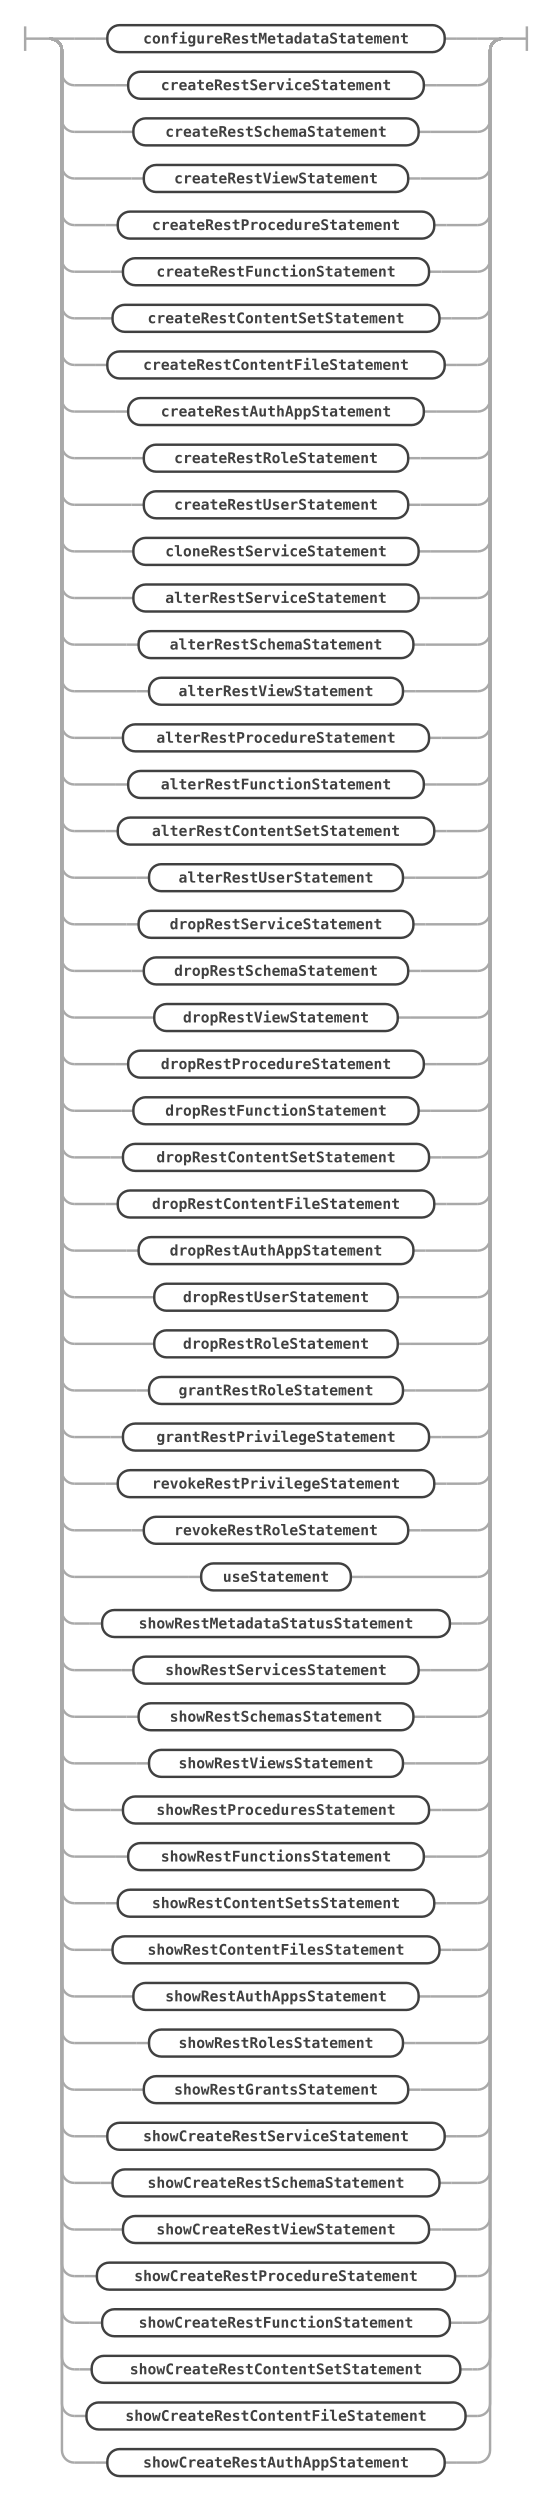
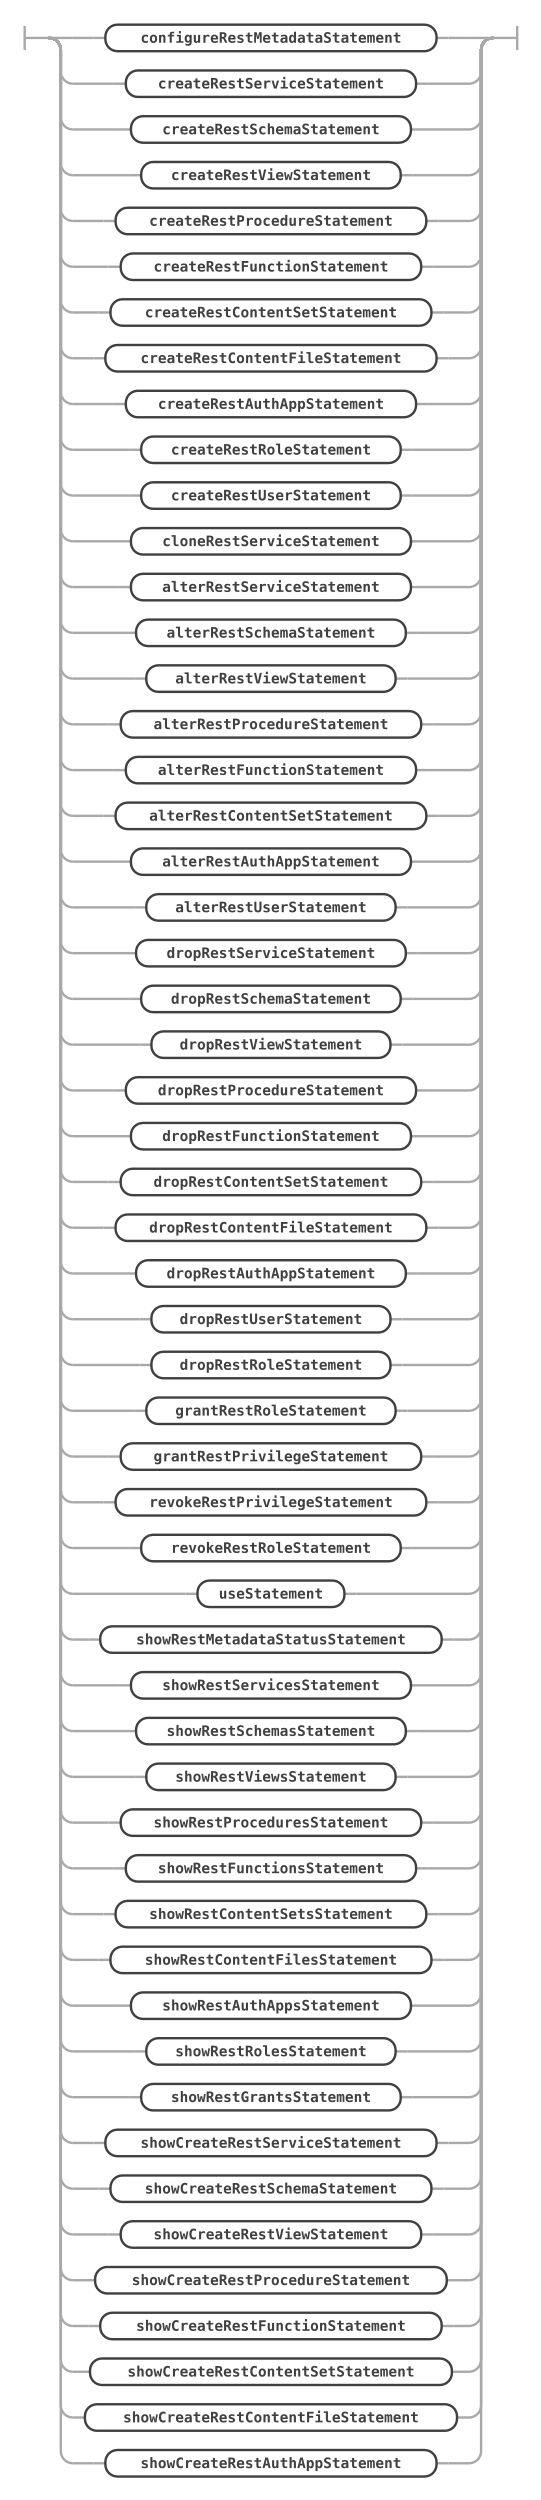
- <svg xmlns="http://www.w3.org/2000/svg" class="railroad-diagram" width="449" height="2038" viewBox="0 0 449 2038" id="mrsStatement">
+ <svg xmlns="http://www.w3.org/2000/svg" class="railroad-diagram" width="449" height="2076" viewBox="0 0 449 2076" id="mrsStatement">
  <g transform="translate(.5 .5)">
    <g>
      <path d="M20 21v20m0 -10h20" />
    </g>
    <g>
      <path d="M40 31h0" />
      <path d="M409 31h0" />
      <path d="M40 31h20" />
      <g>
        <path d="M60 31h17" />
        <g>
          <path d="M77 31h10" />
          <path d="M362 31h10" />
          <g class="non-terminal ">
            <path d="M87 31h0" />
            <path d="M362 31h0" />
            <rect x="87" y="20" width="275" height="22" rx="10" ry="10" />
            <text x="224.5" y="35">configureRestMetadataStatement</text>
          </g>
        </g>
        <path d="M372 31h17" />
      </g>
      <path d="M389 31h20" />
      <path d="M40 31a10 10 0 0 1 10 10v18a10 10 0 0 0 10 10" />
      <g>
        <path d="M60 69h34" />
        <g>
          <path d="M94 69h10" />
          <path d="M345 69h10" />
          <g class="non-terminal ">
            <path d="M104 69h0" />
            <path d="M345 69h0" />
            <rect x="104" y="58" width="241" height="22" rx="10" ry="10" />
            <text x="224.5" y="73">createRestServiceStatement</text>
          </g>
        </g>
        <path d="M355 69h34" />
      </g>
      <path d="M389 69a10 10 0 0 0 10 -10v-18a10 10 0 0 1 10 -10" />
      <path d="M40 31a10 10 0 0 1 10 10v56a10 10 0 0 0 10 10" />
      <g>
        <path d="M60 107h38.25" />
        <g>
          <path d="M98.25 107h10" />
          <path d="M340.75 107h10" />
          <g class="non-terminal ">
            <path d="M108.25 107h0" />
            <path d="M340.75 107h0" />
            <rect x="108.25" y="96" width="232.5" height="22" rx="10" ry="10" />
            <text x="224.5" y="111">createRestSchemaStatement</text>
          </g>
        </g>
        <path d="M350.75 107h38.25" />
      </g>
      <path d="M389 107a10 10 0 0 0 10 -10v-56a10 10 0 0 1 10 -10" />
      <path d="M40 31a10 10 0 0 1 10 10v94a10 10 0 0 0 10 10" />
      <g>
        <path d="M60 145h46.75" />
        <g>
          <path d="M106.75 145h10" />
          <path d="M332.25 145h10" />
          <g class="non-terminal ">
            <path d="M116.75 145h0" />
            <path d="M332.25 145h0" />
            <rect x="116.75" y="134" width="215.5" height="22" rx="10" ry="10" />
            <text x="224.5" y="149">createRestViewStatement</text>
          </g>
        </g>
        <path d="M342.25 145h46.75" />
      </g>
      <path d="M389 145a10 10 0 0 0 10 -10v-94a10 10 0 0 1 10 -10" />
      <path d="M40 31a10 10 0 0 1 10 10v132a10 10 0 0 0 10 10" />
      <g>
        <path d="M60 183h25.5" />
        <g>
          <path d="M85.5 183h10" />
          <path d="M353.5 183h10" />
          <g class="non-terminal ">
            <path d="M95.5 183h0" />
            <path d="M353.5 183h0" />
            <rect x="95.5" y="172" width="258" height="22" rx="10" ry="10" />
            <text x="224.5" y="187">createRestProcedureStatement</text>
          </g>
        </g>
        <path d="M363.5 183h25.5" />
      </g>
      <path d="M389 183a10 10 0 0 0 10 -10v-132a10 10 0 0 1 10 -10" />
      <path d="M40 31a10 10 0 0 1 10 10v170a10 10 0 0 0 10 10" />
      <g>
        <path d="M60 221h29.75" />
        <g>
          <path d="M89.75 221h10" />
          <path d="M349.25 221h10" />
          <g class="non-terminal ">
            <path d="M99.75 221h0" />
            <path d="M349.25 221h0" />
            <rect x="99.75" y="210" width="249.5" height="22" rx="10" ry="10" />
            <text x="224.5" y="225">createRestFunctionStatement</text>
          </g>
        </g>
        <path d="M359.25 221h29.75" />
      </g>
      <path d="M389 221a10 10 0 0 0 10 -10v-170a10 10 0 0 1 10 -10" />
      <path d="M40 31a10 10 0 0 1 10 10v208a10 10 0 0 0 10 10" />
      <g>
        <path d="M60 259h21.25" />
        <g>
          <path d="M81.25 259h10" />
          <path d="M357.75 259h10" />
          <g class="non-terminal ">
            <path d="M91.25 259h0" />
            <path d="M357.75 259h0" />
            <rect x="91.25" y="248" width="266.5" height="22" rx="10" ry="10" />
            <text x="224.5" y="263">createRestContentSetStatement</text>
          </g>
        </g>
        <path d="M367.75 259h21.25" />
      </g>
      <path d="M389 259a10 10 0 0 0 10 -10v-208a10 10 0 0 1 10 -10" />
      <path d="M40 31a10 10 0 0 1 10 10v246a10 10 0 0 0 10 10" />
      <g>
        <path d="M60 297h17" />
        <g>
          <path d="M77 297h10" />
          <path d="M362 297h10" />
          <g class="non-terminal ">
            <path d="M87 297h0" />
            <path d="M362 297h0" />
            <rect x="87" y="286" width="275" height="22" rx="10" ry="10" />
            <text x="224.5" y="301">createRestContentFileStatement</text>
          </g>
        </g>
        <path d="M372 297h17" />
      </g>
      <path d="M389 297a10 10 0 0 0 10 -10v-246a10 10 0 0 1 10 -10" />
      <path d="M40 31a10 10 0 0 1 10 10v284a10 10 0 0 0 10 10" />
      <g>
        <path d="M60 335h34" />
        <g>
          <path d="M94 335h10" />
          <path d="M345 335h10" />
          <g class="non-terminal ">
            <path d="M104 335h0" />
            <path d="M345 335h0" />
            <rect x="104" y="324" width="241" height="22" rx="10" ry="10" />
            <text x="224.5" y="339">createRestAuthAppStatement</text>
          </g>
        </g>
        <path d="M355 335h34" />
      </g>
      <path d="M389 335a10 10 0 0 0 10 -10v-284a10 10 0 0 1 10 -10" />
      <path d="M40 31a10 10 0 0 1 10 10v322a10 10 0 0 0 10 10" />
      <g>
        <path d="M60 373h46.75" />
        <g>
          <path d="M106.75 373h10" />
          <path d="M332.25 373h10" />
          <g class="non-terminal ">
            <path d="M116.75 373h0" />
            <path d="M332.25 373h0" />
            <rect x="116.75" y="362" width="215.5" height="22" rx="10" ry="10" />
            <text x="224.5" y="377">createRestRoleStatement</text>
          </g>
        </g>
        <path d="M342.25 373h46.75" />
      </g>
      <path d="M389 373a10 10 0 0 0 10 -10v-322a10 10 0 0 1 10 -10" />
      <path d="M40 31a10 10 0 0 1 10 10v360a10 10 0 0 0 10 10" />
      <g>
        <path d="M60 411h46.75" />
        <g>
          <path d="M106.75 411h10" />
          <path d="M332.25 411h10" />
          <g class="non-terminal ">
            <path d="M116.75 411h0" />
            <path d="M332.25 411h0" />
            <rect x="116.75" y="400" width="215.5" height="22" rx="10" ry="10" />
            <text x="224.5" y="415">createRestUserStatement</text>
          </g>
        </g>
        <path d="M342.25 411h46.75" />
      </g>
      <path d="M389 411a10 10 0 0 0 10 -10v-360a10 10 0 0 1 10 -10" />
      <path d="M40 31a10 10 0 0 1 10 10v398a10 10 0 0 0 10 10" />
      <g>
        <path d="M60 449h38.25" />
        <g>
          <path d="M98.25 449h10" />
          <path d="M340.75 449h10" />
          <g class="non-terminal ">
            <path d="M108.25 449h0" />
            <path d="M340.75 449h0" />
            <rect x="108.25" y="438" width="232.5" height="22" rx="10" ry="10" />
            <text x="224.5" y="453">cloneRestServiceStatement</text>
          </g>
        </g>
        <path d="M350.75 449h38.25" />
      </g>
      <path d="M389 449a10 10 0 0 0 10 -10v-398a10 10 0 0 1 10 -10" />
      <path d="M40 31a10 10 0 0 1 10 10v436a10 10 0 0 0 10 10" />
      <g>
        <path d="M60 487h38.25" />
        <g>
          <path d="M98.25 487h10" />
          <path d="M340.75 487h10" />
          <g class="non-terminal ">
            <path d="M108.25 487h0" />
            <path d="M340.75 487h0" />
            <rect x="108.25" y="476" width="232.5" height="22" rx="10" ry="10" />
            <text x="224.5" y="491">alterRestServiceStatement</text>
          </g>
        </g>
        <path d="M350.75 487h38.25" />
      </g>
      <path d="M389 487a10 10 0 0 0 10 -10v-436a10 10 0 0 1 10 -10" />
      <path d="M40 31a10 10 0 0 1 10 10v474a10 10 0 0 0 10 10" />
      <g>
        <path d="M60 525h42.5" />
        <g>
          <path d="M102.5 525h10" />
          <path d="M336.5 525h10" />
          <g class="non-terminal ">
            <path d="M112.5 525h0" />
            <path d="M336.5 525h0" />
            <rect x="112.5" y="514" width="224" height="22" rx="10" ry="10" />
            <text x="224.5" y="529">alterRestSchemaStatement</text>
          </g>
        </g>
        <path d="M346.5 525h42.5" />
      </g>
      <path d="M389 525a10 10 0 0 0 10 -10v-474a10 10 0 0 1 10 -10" />
      <path d="M40 31a10 10 0 0 1 10 10v512a10 10 0 0 0 10 10" />
      <g>
        <path d="M60 563h51" />
        <g>
          <path d="M111 563h10" />
          <path d="M328 563h10" />
          <g class="non-terminal ">
            <path d="M121 563h0" />
            <path d="M328 563h0" />
            <rect x="121" y="552" width="207" height="22" rx="10" ry="10" />
            <text x="224.5" y="567">alterRestViewStatement</text>
          </g>
        </g>
        <path d="M338 563h51" />
      </g>
      <path d="M389 563a10 10 0 0 0 10 -10v-512a10 10 0 0 1 10 -10" />
      <path d="M40 31a10 10 0 0 1 10 10v550a10 10 0 0 0 10 10" />
      <g>
        <path d="M60 601h29.75" />
        <g>
          <path d="M89.75 601h10" />
          <path d="M349.25 601h10" />
          <g class="non-terminal ">
            <path d="M99.75 601h0" />
            <path d="M349.25 601h0" />
            <rect x="99.75" y="590" width="249.5" height="22" rx="10" ry="10" />
            <text x="224.5" y="605">alterRestProcedureStatement</text>
          </g>
        </g>
        <path d="M359.25 601h29.75" />
      </g>
      <path d="M389 601a10 10 0 0 0 10 -10v-550a10 10 0 0 1 10 -10" />
      <path d="M40 31a10 10 0 0 1 10 10v588a10 10 0 0 0 10 10" />
      <g>
        <path d="M60 639h34" />
        <g>
          <path d="M94 639h10" />
          <path d="M345 639h10" />
          <g class="non-terminal ">
            <path d="M104 639h0" />
            <path d="M345 639h0" />
            <rect x="104" y="628" width="241" height="22" rx="10" ry="10" />
            <text x="224.5" y="643">alterRestFunctionStatement</text>
          </g>
        </g>
        <path d="M355 639h34" />
      </g>
      <path d="M389 639a10 10 0 0 0 10 -10v-588a10 10 0 0 1 10 -10" />
      <path d="M40 31a10 10 0 0 1 10 10v626a10 10 0 0 0 10 10" />
      <g>
        <path d="M60 677h25.5" />
        <g>
          <path d="M85.5 677h10" />
          <path d="M353.5 677h10" />
          <g class="non-terminal ">
            <path d="M95.5 677h0" />
            <path d="M353.5 677h0" />
            <rect x="95.5" y="666" width="258" height="22" rx="10" ry="10" />
            <text x="224.5" y="681">alterRestContentSetStatement</text>
          </g>
        </g>
        <path d="M363.5 677h25.5" />
      </g>
      <path d="M389 677a10 10 0 0 0 10 -10v-626a10 10 0 0 1 10 -10" />
      <path d="M40 31a10 10 0 0 1 10 10v664a10 10 0 0 0 10 10" />
      <g>
-         <path d="M60 715h51" />
-         <g>
-           <path d="M111 715h10" />
-           <path d="M328 715h10" />
-           <g class="non-terminal ">
-             <path d="M121 715h0" />
-             <path d="M328 715h0" />
-             <rect x="121" y="704" width="207" height="22" rx="10" ry="10" />
-             <text x="224.5" y="719">alterRestUserStatement</text>
-           </g>
-         </g>
-         <path d="M338 715h51" />
+         <path d="M60 715h38.25" />
+         <g>
+           <path d="M98.25 715h10" />
+           <path d="M340.75 715h10" />
+           <g class="non-terminal ">
+             <path d="M108.25 715h0" />
+             <path d="M340.75 715h0" />
+             <rect x="108.25" y="704" width="232.5" height="22" rx="10" ry="10" />
+             <text x="224.5" y="719">alterRestAuthAppStatement</text>
+           </g>
+         </g>
+         <path d="M350.75 715h38.25" />
      </g>
      <path d="M389 715a10 10 0 0 0 10 -10v-664a10 10 0 0 1 10 -10" />
      <path d="M40 31a10 10 0 0 1 10 10v702a10 10 0 0 0 10 10" />
      <g>
-         <path d="M60 753h42.5" />
-         <g>
-           <path d="M102.5 753h10" />
-           <path d="M336.5 753h10" />
-           <g class="non-terminal ">
-             <path d="M112.5 753h0" />
-             <path d="M336.5 753h0" />
-             <rect x="112.5" y="742" width="224" height="22" rx="10" ry="10" />
-             <text x="224.5" y="757">dropRestServiceStatement</text>
-           </g>
-         </g>
-         <path d="M346.5 753h42.5" />
+         <path d="M60 753h51" />
+         <g>
+           <path d="M111 753h10" />
+           <path d="M328 753h10" />
+           <g class="non-terminal ">
+             <path d="M121 753h0" />
+             <path d="M328 753h0" />
+             <rect x="121" y="742" width="207" height="22" rx="10" ry="10" />
+             <text x="224.5" y="757">alterRestUserStatement</text>
+           </g>
+         </g>
+         <path d="M338 753h51" />
      </g>
      <path d="M389 753a10 10 0 0 0 10 -10v-702a10 10 0 0 1 10 -10" />
      <path d="M40 31a10 10 0 0 1 10 10v740a10 10 0 0 0 10 10" />
      <g>
-         <path d="M60 791h46.75" />
-         <g>
-           <path d="M106.75 791h10" />
-           <path d="M332.25 791h10" />
-           <g class="non-terminal ">
-             <path d="M116.75 791h0" />
-             <path d="M332.25 791h0" />
-             <rect x="116.75" y="780" width="215.5" height="22" rx="10" ry="10" />
-             <text x="224.5" y="795">dropRestSchemaStatement</text>
-           </g>
-         </g>
-         <path d="M342.25 791h46.75" />
+         <path d="M60 791h42.5" />
+         <g>
+           <path d="M102.5 791h10" />
+           <path d="M336.5 791h10" />
+           <g class="non-terminal ">
+             <path d="M112.5 791h0" />
+             <path d="M336.5 791h0" />
+             <rect x="112.5" y="780" width="224" height="22" rx="10" ry="10" />
+             <text x="224.5" y="795">dropRestServiceStatement</text>
+           </g>
+         </g>
+         <path d="M346.5 791h42.5" />
      </g>
      <path d="M389 791a10 10 0 0 0 10 -10v-740a10 10 0 0 1 10 -10" />
      <path d="M40 31a10 10 0 0 1 10 10v778a10 10 0 0 0 10 10" />
      <g>
-         <path d="M60 829h55.25" />
-         <g>
-           <path d="M115.25 829h10" />
-           <path d="M323.75 829h10" />
-           <g class="non-terminal ">
-             <path d="M125.25 829h0" />
-             <path d="M323.75 829h0" />
-             <rect x="125.25" y="818" width="198.5" height="22" rx="10" ry="10" />
-             <text x="224.5" y="833">dropRestViewStatement</text>
-           </g>
-         </g>
-         <path d="M333.75 829h55.25" />
+         <path d="M60 829h46.75" />
+         <g>
+           <path d="M106.75 829h10" />
+           <path d="M332.25 829h10" />
+           <g class="non-terminal ">
+             <path d="M116.75 829h0" />
+             <path d="M332.25 829h0" />
+             <rect x="116.75" y="818" width="215.5" height="22" rx="10" ry="10" />
+             <text x="224.5" y="833">dropRestSchemaStatement</text>
+           </g>
+         </g>
+         <path d="M342.25 829h46.75" />
      </g>
      <path d="M389 829a10 10 0 0 0 10 -10v-778a10 10 0 0 1 10 -10" />
      <path d="M40 31a10 10 0 0 1 10 10v816a10 10 0 0 0 10 10" />
      <g>
-         <path d="M60 867h34" />
-         <g>
-           <path d="M94 867h10" />
-           <path d="M345 867h10" />
-           <g class="non-terminal ">
-             <path d="M104 867h0" />
-             <path d="M345 867h0" />
-             <rect x="104" y="856" width="241" height="22" rx="10" ry="10" />
-             <text x="224.5" y="871">dropRestProcedureStatement</text>
-           </g>
-         </g>
-         <path d="M355 867h34" />
+         <path d="M60 867h55.25" />
+         <g>
+           <path d="M115.25 867h10" />
+           <path d="M323.75 867h10" />
+           <g class="non-terminal ">
+             <path d="M125.25 867h0" />
+             <path d="M323.75 867h0" />
+             <rect x="125.25" y="856" width="198.5" height="22" rx="10" ry="10" />
+             <text x="224.5" y="871">dropRestViewStatement</text>
+           </g>
+         </g>
+         <path d="M333.75 867h55.25" />
      </g>
      <path d="M389 867a10 10 0 0 0 10 -10v-816a10 10 0 0 1 10 -10" />
      <path d="M40 31a10 10 0 0 1 10 10v854a10 10 0 0 0 10 10" />
      <g>
-         <path d="M60 905h38.25" />
-         <g>
-           <path d="M98.25 905h10" />
-           <path d="M340.75 905h10" />
-           <g class="non-terminal ">
-             <path d="M108.25 905h0" />
-             <path d="M340.75 905h0" />
-             <rect x="108.25" y="894" width="232.5" height="22" rx="10" ry="10" />
-             <text x="224.5" y="909">dropRestFunctionStatement</text>
-           </g>
-         </g>
-         <path d="M350.75 905h38.25" />
+         <path d="M60 905h34" />
+         <g>
+           <path d="M94 905h10" />
+           <path d="M345 905h10" />
+           <g class="non-terminal ">
+             <path d="M104 905h0" />
+             <path d="M345 905h0" />
+             <rect x="104" y="894" width="241" height="22" rx="10" ry="10" />
+             <text x="224.5" y="909">dropRestProcedureStatement</text>
+           </g>
+         </g>
+         <path d="M355 905h34" />
      </g>
      <path d="M389 905a10 10 0 0 0 10 -10v-854a10 10 0 0 1 10 -10" />
      <path d="M40 31a10 10 0 0 1 10 10v892a10 10 0 0 0 10 10" />
      <g>
-         <path d="M60 943h29.75" />
-         <g>
-           <path d="M89.75 943h10" />
-           <path d="M349.25 943h10" />
-           <g class="non-terminal ">
-             <path d="M99.75 943h0" />
-             <path d="M349.25 943h0" />
-             <rect x="99.75" y="932" width="249.5" height="22" rx="10" ry="10" />
-             <text x="224.5" y="947">dropRestContentSetStatement</text>
-           </g>
-         </g>
-         <path d="M359.25 943h29.75" />
+         <path d="M60 943h38.25" />
+         <g>
+           <path d="M98.25 943h10" />
+           <path d="M340.75 943h10" />
+           <g class="non-terminal ">
+             <path d="M108.25 943h0" />
+             <path d="M340.75 943h0" />
+             <rect x="108.25" y="932" width="232.5" height="22" rx="10" ry="10" />
+             <text x="224.5" y="947">dropRestFunctionStatement</text>
+           </g>
+         </g>
+         <path d="M350.75 943h38.25" />
      </g>
      <path d="M389 943a10 10 0 0 0 10 -10v-892a10 10 0 0 1 10 -10" />
      <path d="M40 31a10 10 0 0 1 10 10v930a10 10 0 0 0 10 10" />
      <g>
-         <path d="M60 981h25.5" />
-         <g>
-           <path d="M85.5 981h10" />
-           <path d="M353.5 981h10" />
-           <g class="non-terminal ">
-             <path d="M95.5 981h0" />
-             <path d="M353.5 981h0" />
-             <rect x="95.5" y="970" width="258" height="22" rx="10" ry="10" />
-             <text x="224.5" y="985">dropRestContentFileStatement</text>
-           </g>
-         </g>
-         <path d="M363.5 981h25.5" />
+         <path d="M60 981h29.75" />
+         <g>
+           <path d="M89.75 981h10" />
+           <path d="M349.25 981h10" />
+           <g class="non-terminal ">
+             <path d="M99.75 981h0" />
+             <path d="M349.25 981h0" />
+             <rect x="99.75" y="970" width="249.5" height="22" rx="10" ry="10" />
+             <text x="224.5" y="985">dropRestContentSetStatement</text>
+           </g>
+         </g>
+         <path d="M359.25 981h29.75" />
      </g>
      <path d="M389 981a10 10 0 0 0 10 -10v-930a10 10 0 0 1 10 -10" />
      <path d="M40 31a10 10 0 0 1 10 10v968a10 10 0 0 0 10 10" />
      <g>
-         <path d="M60 1019h42.5" />
-         <g>
-           <path d="M102.5 1019h10" />
-           <path d="M336.5 1019h10" />
-           <g class="non-terminal ">
-             <path d="M112.5 1019h0" />
-             <path d="M336.5 1019h0" />
-             <rect x="112.5" y="1008" width="224" height="22" rx="10" ry="10" />
-             <text x="224.5" y="1023">dropRestAuthAppStatement</text>
-           </g>
-         </g>
-         <path d="M346.5 1019h42.5" />
+         <path d="M60 1019h25.5" />
+         <g>
+           <path d="M85.5 1019h10" />
+           <path d="M353.5 1019h10" />
+           <g class="non-terminal ">
+             <path d="M95.5 1019h0" />
+             <path d="M353.5 1019h0" />
+             <rect x="95.5" y="1008" width="258" height="22" rx="10" ry="10" />
+             <text x="224.5" y="1023">dropRestContentFileStatement</text>
+           </g>
+         </g>
+         <path d="M363.5 1019h25.5" />
      </g>
      <path d="M389 1019a10 10 0 0 0 10 -10v-968a10 10 0 0 1 10 -10" />
      <path d="M40 31a10 10 0 0 1 10 10v1006a10 10 0 0 0 10 10" />
      <g>
-         <path d="M60 1057h55.25" />
-         <g>
-           <path d="M115.25 1057h10" />
-           <path d="M323.75 1057h10" />
-           <g class="non-terminal ">
-             <path d="M125.25 1057h0" />
-             <path d="M323.75 1057h0" />
-             <rect x="125.25" y="1046" width="198.5" height="22" rx="10" ry="10" />
-             <text x="224.5" y="1061">dropRestUserStatement</text>
-           </g>
-         </g>
-         <path d="M333.75 1057h55.25" />
+         <path d="M60 1057h42.5" />
+         <g>
+           <path d="M102.5 1057h10" />
+           <path d="M336.5 1057h10" />
+           <g class="non-terminal ">
+             <path d="M112.5 1057h0" />
+             <path d="M336.5 1057h0" />
+             <rect x="112.5" y="1046" width="224" height="22" rx="10" ry="10" />
+             <text x="224.5" y="1061">dropRestAuthAppStatement</text>
+           </g>
+         </g>
+         <path d="M346.5 1057h42.5" />
      </g>
      <path d="M389 1057a10 10 0 0 0 10 -10v-1006a10 10 0 0 1 10 -10" />
      <path d="M40 31a10 10 0 0 1 10 10v1044a10 10 0 0 0 10 10" />
      <g>
        <path d="M60 1095h55.25" />
        <g>
          <path d="M115.25 1095h10" />
          <path d="M323.75 1095h10" />
          <g class="non-terminal ">
            <path d="M125.25 1095h0" />
            <path d="M323.75 1095h0" />
            <rect x="125.25" y="1084" width="198.5" height="22" rx="10" ry="10" />
-             <text x="224.5" y="1099">dropRestRoleStatement</text>
+             <text x="224.5" y="1099">dropRestUserStatement</text>
          </g>
        </g>
        <path d="M333.75 1095h55.25" />
      </g>
      <path d="M389 1095a10 10 0 0 0 10 -10v-1044a10 10 0 0 1 10 -10" />
      <path d="M40 31a10 10 0 0 1 10 10v1082a10 10 0 0 0 10 10" />
      <g>
-         <path d="M60 1133h51" />
-         <g>
-           <path d="M111 1133h10" />
-           <path d="M328 1133h10" />
-           <g class="non-terminal ">
-             <path d="M121 1133h0" />
-             <path d="M328 1133h0" />
-             <rect x="121" y="1122" width="207" height="22" rx="10" ry="10" />
-             <text x="224.5" y="1137">grantRestRoleStatement</text>
-           </g>
-         </g>
-         <path d="M338 1133h51" />
+         <path d="M60 1133h55.25" />
+         <g>
+           <path d="M115.25 1133h10" />
+           <path d="M323.75 1133h10" />
+           <g class="non-terminal ">
+             <path d="M125.25 1133h0" />
+             <path d="M323.75 1133h0" />
+             <rect x="125.25" y="1122" width="198.5" height="22" rx="10" ry="10" />
+             <text x="224.5" y="1137">dropRestRoleStatement</text>
+           </g>
+         </g>
+         <path d="M333.75 1133h55.25" />
      </g>
      <path d="M389 1133a10 10 0 0 0 10 -10v-1082a10 10 0 0 1 10 -10" />
      <path d="M40 31a10 10 0 0 1 10 10v1120a10 10 0 0 0 10 10" />
      <g>
-         <path d="M60 1171h29.75" />
-         <g>
-           <path d="M89.75 1171h10" />
-           <path d="M349.25 1171h10" />
-           <g class="non-terminal ">
-             <path d="M99.75 1171h0" />
-             <path d="M349.25 1171h0" />
-             <rect x="99.75" y="1160" width="249.5" height="22" rx="10" ry="10" />
-             <text x="224.5" y="1175">grantRestPrivilegeStatement</text>
-           </g>
-         </g>
-         <path d="M359.25 1171h29.75" />
+         <path d="M60 1171h51" />
+         <g>
+           <path d="M111 1171h10" />
+           <path d="M328 1171h10" />
+           <g class="non-terminal ">
+             <path d="M121 1171h0" />
+             <path d="M328 1171h0" />
+             <rect x="121" y="1160" width="207" height="22" rx="10" ry="10" />
+             <text x="224.5" y="1175">grantRestRoleStatement</text>
+           </g>
+         </g>
+         <path d="M338 1171h51" />
      </g>
      <path d="M389 1171a10 10 0 0 0 10 -10v-1120a10 10 0 0 1 10 -10" />
      <path d="M40 31a10 10 0 0 1 10 10v1158a10 10 0 0 0 10 10" />
      <g>
-         <path d="M60 1209h25.5" />
-         <g>
-           <path d="M85.5 1209h10" />
-           <path d="M353.5 1209h10" />
-           <g class="non-terminal ">
-             <path d="M95.5 1209h0" />
-             <path d="M353.5 1209h0" />
-             <rect x="95.5" y="1198" width="258" height="22" rx="10" ry="10" />
-             <text x="224.5" y="1213">revokeRestPrivilegeStatement</text>
-           </g>
-         </g>
-         <path d="M363.5 1209h25.5" />
+         <path d="M60 1209h29.75" />
+         <g>
+           <path d="M89.75 1209h10" />
+           <path d="M349.25 1209h10" />
+           <g class="non-terminal ">
+             <path d="M99.75 1209h0" />
+             <path d="M349.25 1209h0" />
+             <rect x="99.75" y="1198" width="249.5" height="22" rx="10" ry="10" />
+             <text x="224.5" y="1213">grantRestPrivilegeStatement</text>
+           </g>
+         </g>
+         <path d="M359.25 1209h29.75" />
      </g>
      <path d="M389 1209a10 10 0 0 0 10 -10v-1158a10 10 0 0 1 10 -10" />
      <path d="M40 31a10 10 0 0 1 10 10v1196a10 10 0 0 0 10 10" />
      <g>
-         <path d="M60 1247h46.75" />
-         <g>
-           <path d="M106.75 1247h10" />
-           <path d="M332.25 1247h10" />
-           <g class="non-terminal ">
-             <path d="M116.75 1247h0" />
-             <path d="M332.25 1247h0" />
-             <rect x="116.75" y="1236" width="215.5" height="22" rx="10" ry="10" />
-             <text x="224.5" y="1251">revokeRestRoleStatement</text>
-           </g>
-         </g>
-         <path d="M342.25 1247h46.75" />
+         <path d="M60 1247h25.5" />
+         <g>
+           <path d="M85.5 1247h10" />
+           <path d="M353.5 1247h10" />
+           <g class="non-terminal ">
+             <path d="M95.5 1247h0" />
+             <path d="M353.5 1247h0" />
+             <rect x="95.5" y="1236" width="258" height="22" rx="10" ry="10" />
+             <text x="224.5" y="1251">revokeRestPrivilegeStatement</text>
+           </g>
+         </g>
+         <path d="M363.5 1247h25.5" />
      </g>
      <path d="M389 1247a10 10 0 0 0 10 -10v-1196a10 10 0 0 1 10 -10" />
      <path d="M40 31a10 10 0 0 1 10 10v1234a10 10 0 0 0 10 10" />
      <g>
-         <path d="M60 1285h93.5" />
-         <g>
-           <path d="M153.5 1285h10" />
-           <path d="M285.5 1285h10" />
-           <g class="non-terminal ">
-             <path d="M163.5 1285h0" />
-             <path d="M285.5 1285h0" />
-             <rect x="163.5" y="1274" width="122" height="22" rx="10" ry="10" />
-             <text x="224.5" y="1289">useStatement</text>
-           </g>
-         </g>
-         <path d="M295.5 1285h93.5" />
+         <path d="M60 1285h46.75" />
+         <g>
+           <path d="M106.75 1285h10" />
+           <path d="M332.25 1285h10" />
+           <g class="non-terminal ">
+             <path d="M116.75 1285h0" />
+             <path d="M332.25 1285h0" />
+             <rect x="116.75" y="1274" width="215.5" height="22" rx="10" ry="10" />
+             <text x="224.5" y="1289">revokeRestRoleStatement</text>
+           </g>
+         </g>
+         <path d="M342.25 1285h46.75" />
      </g>
      <path d="M389 1285a10 10 0 0 0 10 -10v-1234a10 10 0 0 1 10 -10" />
      <path d="M40 31a10 10 0 0 1 10 10v1272a10 10 0 0 0 10 10" />
      <g>
-         <path d="M60 1323h12.75" />
-         <g>
-           <path d="M72.75 1323h10" />
-           <path d="M366.25 1323h10" />
-           <g class="non-terminal ">
-             <path d="M82.75 1323h0" />
-             <path d="M366.25 1323h0" />
-             <rect x="82.75" y="1312" width="283.5" height="22" rx="10" ry="10" />
-             <text x="224.5" y="1327">showRestMetadataStatusStatement</text>
-           </g>
-         </g>
-         <path d="M376.25 1323h12.75" />
+         <path d="M60 1323h93.5" />
+         <g>
+           <path d="M153.5 1323h10" />
+           <path d="M285.5 1323h10" />
+           <g class="non-terminal ">
+             <path d="M163.5 1323h0" />
+             <path d="M285.5 1323h0" />
+             <rect x="163.5" y="1312" width="122" height="22" rx="10" ry="10" />
+             <text x="224.5" y="1327">useStatement</text>
+           </g>
+         </g>
+         <path d="M295.5 1323h93.5" />
      </g>
      <path d="M389 1323a10 10 0 0 0 10 -10v-1272a10 10 0 0 1 10 -10" />
      <path d="M40 31a10 10 0 0 1 10 10v1310a10 10 0 0 0 10 10" />
      <g>
-         <path d="M60 1361h38.25" />
-         <g>
-           <path d="M98.25 1361h10" />
-           <path d="M340.75 1361h10" />
-           <g class="non-terminal ">
-             <path d="M108.25 1361h0" />
-             <path d="M340.75 1361h0" />
-             <rect x="108.25" y="1350" width="232.5" height="22" rx="10" ry="10" />
-             <text x="224.5" y="1365">showRestServicesStatement</text>
-           </g>
-         </g>
-         <path d="M350.75 1361h38.25" />
+         <path d="M60 1361h12.75" />
+         <g>
+           <path d="M72.75 1361h10" />
+           <path d="M366.25 1361h10" />
+           <g class="non-terminal ">
+             <path d="M82.75 1361h0" />
+             <path d="M366.25 1361h0" />
+             <rect x="82.75" y="1350" width="283.5" height="22" rx="10" ry="10" />
+             <text x="224.5" y="1365">showRestMetadataStatusStatement</text>
+           </g>
+         </g>
+         <path d="M376.25 1361h12.75" />
      </g>
      <path d="M389 1361a10 10 0 0 0 10 -10v-1310a10 10 0 0 1 10 -10" />
      <path d="M40 31a10 10 0 0 1 10 10v1348a10 10 0 0 0 10 10" />
      <g>
-         <path d="M60 1399h42.5" />
-         <g>
-           <path d="M102.5 1399h10" />
-           <path d="M336.5 1399h10" />
-           <g class="non-terminal ">
-             <path d="M112.5 1399h0" />
-             <path d="M336.5 1399h0" />
-             <rect x="112.5" y="1388" width="224" height="22" rx="10" ry="10" />
-             <text x="224.5" y="1403">showRestSchemasStatement</text>
-           </g>
-         </g>
-         <path d="M346.5 1399h42.5" />
+         <path d="M60 1399h38.25" />
+         <g>
+           <path d="M98.25 1399h10" />
+           <path d="M340.75 1399h10" />
+           <g class="non-terminal ">
+             <path d="M108.25 1399h0" />
+             <path d="M340.75 1399h0" />
+             <rect x="108.25" y="1388" width="232.5" height="22" rx="10" ry="10" />
+             <text x="224.5" y="1403">showRestServicesStatement</text>
+           </g>
+         </g>
+         <path d="M350.75 1399h38.25" />
      </g>
      <path d="M389 1399a10 10 0 0 0 10 -10v-1348a10 10 0 0 1 10 -10" />
      <path d="M40 31a10 10 0 0 1 10 10v1386a10 10 0 0 0 10 10" />
      <g>
-         <path d="M60 1437h51" />
-         <g>
-           <path d="M111 1437h10" />
-           <path d="M328 1437h10" />
-           <g class="non-terminal ">
-             <path d="M121 1437h0" />
-             <path d="M328 1437h0" />
-             <rect x="121" y="1426" width="207" height="22" rx="10" ry="10" />
-             <text x="224.5" y="1441">showRestViewsStatement</text>
-           </g>
-         </g>
-         <path d="M338 1437h51" />
+         <path d="M60 1437h42.5" />
+         <g>
+           <path d="M102.5 1437h10" />
+           <path d="M336.5 1437h10" />
+           <g class="non-terminal ">
+             <path d="M112.5 1437h0" />
+             <path d="M336.5 1437h0" />
+             <rect x="112.5" y="1426" width="224" height="22" rx="10" ry="10" />
+             <text x="224.5" y="1441">showRestSchemasStatement</text>
+           </g>
+         </g>
+         <path d="M346.5 1437h42.5" />
      </g>
      <path d="M389 1437a10 10 0 0 0 10 -10v-1386a10 10 0 0 1 10 -10" />
      <path d="M40 31a10 10 0 0 1 10 10v1424a10 10 0 0 0 10 10" />
      <g>
-         <path d="M60 1475h29.75" />
-         <g>
-           <path d="M89.75 1475h10" />
-           <path d="M349.25 1475h10" />
-           <g class="non-terminal ">
-             <path d="M99.75 1475h0" />
-             <path d="M349.25 1475h0" />
-             <rect x="99.75" y="1464" width="249.5" height="22" rx="10" ry="10" />
-             <text x="224.5" y="1479">showRestProceduresStatement</text>
-           </g>
-         </g>
-         <path d="M359.25 1475h29.75" />
+         <path d="M60 1475h51" />
+         <g>
+           <path d="M111 1475h10" />
+           <path d="M328 1475h10" />
+           <g class="non-terminal ">
+             <path d="M121 1475h0" />
+             <path d="M328 1475h0" />
+             <rect x="121" y="1464" width="207" height="22" rx="10" ry="10" />
+             <text x="224.5" y="1479">showRestViewsStatement</text>
+           </g>
+         </g>
+         <path d="M338 1475h51" />
      </g>
      <path d="M389 1475a10 10 0 0 0 10 -10v-1424a10 10 0 0 1 10 -10" />
      <path d="M40 31a10 10 0 0 1 10 10v1462a10 10 0 0 0 10 10" />
      <g>
-         <path d="M60 1513h34" />
-         <g>
-           <path d="M94 1513h10" />
-           <path d="M345 1513h10" />
-           <g class="non-terminal ">
-             <path d="M104 1513h0" />
-             <path d="M345 1513h0" />
-             <rect x="104" y="1502" width="241" height="22" rx="10" ry="10" />
-             <text x="224.5" y="1517">showRestFunctionsStatement</text>
-           </g>
-         </g>
-         <path d="M355 1513h34" />
+         <path d="M60 1513h29.75" />
+         <g>
+           <path d="M89.75 1513h10" />
+           <path d="M349.25 1513h10" />
+           <g class="non-terminal ">
+             <path d="M99.75 1513h0" />
+             <path d="M349.25 1513h0" />
+             <rect x="99.75" y="1502" width="249.5" height="22" rx="10" ry="10" />
+             <text x="224.5" y="1517">showRestProceduresStatement</text>
+           </g>
+         </g>
+         <path d="M359.25 1513h29.75" />
      </g>
      <path d="M389 1513a10 10 0 0 0 10 -10v-1462a10 10 0 0 1 10 -10" />
      <path d="M40 31a10 10 0 0 1 10 10v1500a10 10 0 0 0 10 10" />
      <g>
-         <path d="M60 1551h25.5" />
-         <g>
-           <path d="M85.5 1551h10" />
-           <path d="M353.5 1551h10" />
-           <g class="non-terminal ">
-             <path d="M95.5 1551h0" />
-             <path d="M353.5 1551h0" />
-             <rect x="95.5" y="1540" width="258" height="22" rx="10" ry="10" />
-             <text x="224.5" y="1555">showRestContentSetsStatement</text>
-           </g>
-         </g>
-         <path d="M363.5 1551h25.5" />
+         <path d="M60 1551h34" />
+         <g>
+           <path d="M94 1551h10" />
+           <path d="M345 1551h10" />
+           <g class="non-terminal ">
+             <path d="M104 1551h0" />
+             <path d="M345 1551h0" />
+             <rect x="104" y="1540" width="241" height="22" rx="10" ry="10" />
+             <text x="224.5" y="1555">showRestFunctionsStatement</text>
+           </g>
+         </g>
+         <path d="M355 1551h34" />
      </g>
      <path d="M389 1551a10 10 0 0 0 10 -10v-1500a10 10 0 0 1 10 -10" />
      <path d="M40 31a10 10 0 0 1 10 10v1538a10 10 0 0 0 10 10" />
      <g>
-         <path d="M60 1589h21.25" />
-         <g>
-           <path d="M81.25 1589h10" />
-           <path d="M357.75 1589h10" />
-           <g class="non-terminal ">
-             <path d="M91.25 1589h0" />
-             <path d="M357.75 1589h0" />
-             <rect x="91.25" y="1578" width="266.5" height="22" rx="10" ry="10" />
-             <text x="224.5" y="1593">showRestContentFilesStatement</text>
-           </g>
-         </g>
-         <path d="M367.75 1589h21.25" />
+         <path d="M60 1589h25.5" />
+         <g>
+           <path d="M85.5 1589h10" />
+           <path d="M353.5 1589h10" />
+           <g class="non-terminal ">
+             <path d="M95.5 1589h0" />
+             <path d="M353.5 1589h0" />
+             <rect x="95.5" y="1578" width="258" height="22" rx="10" ry="10" />
+             <text x="224.5" y="1593">showRestContentSetsStatement</text>
+           </g>
+         </g>
+         <path d="M363.5 1589h25.5" />
      </g>
      <path d="M389 1589a10 10 0 0 0 10 -10v-1538a10 10 0 0 1 10 -10" />
      <path d="M40 31a10 10 0 0 1 10 10v1576a10 10 0 0 0 10 10" />
      <g>
-         <path d="M60 1627h38.25" />
-         <g>
-           <path d="M98.25 1627h10" />
-           <path d="M340.75 1627h10" />
-           <g class="non-terminal ">
-             <path d="M108.25 1627h0" />
-             <path d="M340.75 1627h0" />
-             <rect x="108.25" y="1616" width="232.5" height="22" rx="10" ry="10" />
-             <text x="224.5" y="1631">showRestAuthAppsStatement</text>
-           </g>
-         </g>
-         <path d="M350.75 1627h38.25" />
+         <path d="M60 1627h21.25" />
+         <g>
+           <path d="M81.25 1627h10" />
+           <path d="M357.75 1627h10" />
+           <g class="non-terminal ">
+             <path d="M91.25 1627h0" />
+             <path d="M357.75 1627h0" />
+             <rect x="91.25" y="1616" width="266.5" height="22" rx="10" ry="10" />
+             <text x="224.5" y="1631">showRestContentFilesStatement</text>
+           </g>
+         </g>
+         <path d="M367.75 1627h21.25" />
      </g>
      <path d="M389 1627a10 10 0 0 0 10 -10v-1576a10 10 0 0 1 10 -10" />
      <path d="M40 31a10 10 0 0 1 10 10v1614a10 10 0 0 0 10 10" />
      <g>
-         <path d="M60 1665h51" />
-         <g>
-           <path d="M111 1665h10" />
-           <path d="M328 1665h10" />
-           <g class="non-terminal ">
-             <path d="M121 1665h0" />
-             <path d="M328 1665h0" />
-             <rect x="121" y="1654" width="207" height="22" rx="10" ry="10" />
-             <text x="224.5" y="1669">showRestRolesStatement</text>
-           </g>
-         </g>
-         <path d="M338 1665h51" />
+         <path d="M60 1665h38.25" />
+         <g>
+           <path d="M98.25 1665h10" />
+           <path d="M340.75 1665h10" />
+           <g class="non-terminal ">
+             <path d="M108.25 1665h0" />
+             <path d="M340.75 1665h0" />
+             <rect x="108.25" y="1654" width="232.5" height="22" rx="10" ry="10" />
+             <text x="224.5" y="1669">showRestAuthAppsStatement</text>
+           </g>
+         </g>
+         <path d="M350.75 1665h38.25" />
      </g>
      <path d="M389 1665a10 10 0 0 0 10 -10v-1614a10 10 0 0 1 10 -10" />
      <path d="M40 31a10 10 0 0 1 10 10v1652a10 10 0 0 0 10 10" />
      <g>
-         <path d="M60 1703h46.75" />
-         <g>
-           <path d="M106.75 1703h10" />
-           <path d="M332.25 1703h10" />
-           <g class="non-terminal ">
-             <path d="M116.75 1703h0" />
-             <path d="M332.25 1703h0" />
-             <rect x="116.75" y="1692" width="215.5" height="22" rx="10" ry="10" />
-             <text x="224.5" y="1707">showRestGrantsStatement</text>
-           </g>
-         </g>
-         <path d="M342.25 1703h46.75" />
+         <path d="M60 1703h51" />
+         <g>
+           <path d="M111 1703h10" />
+           <path d="M328 1703h10" />
+           <g class="non-terminal ">
+             <path d="M121 1703h0" />
+             <path d="M328 1703h0" />
+             <rect x="121" y="1692" width="207" height="22" rx="10" ry="10" />
+             <text x="224.5" y="1707">showRestRolesStatement</text>
+           </g>
+         </g>
+         <path d="M338 1703h51" />
      </g>
      <path d="M389 1703a10 10 0 0 0 10 -10v-1652a10 10 0 0 1 10 -10" />
      <path d="M40 31a10 10 0 0 1 10 10v1690a10 10 0 0 0 10 10" />
      <g>
-         <path d="M60 1741h17" />
-         <g>
-           <path d="M77 1741h10" />
-           <path d="M362 1741h10" />
-           <g class="non-terminal ">
-             <path d="M87 1741h0" />
-             <path d="M362 1741h0" />
-             <rect x="87" y="1730" width="275" height="22" rx="10" ry="10" />
-             <text x="224.5" y="1745">showCreateRestServiceStatement</text>
-           </g>
-         </g>
-         <path d="M372 1741h17" />
+         <path d="M60 1741h46.75" />
+         <g>
+           <path d="M106.75 1741h10" />
+           <path d="M332.25 1741h10" />
+           <g class="non-terminal ">
+             <path d="M116.75 1741h0" />
+             <path d="M332.25 1741h0" />
+             <rect x="116.75" y="1730" width="215.5" height="22" rx="10" ry="10" />
+             <text x="224.5" y="1745">showRestGrantsStatement</text>
+           </g>
+         </g>
+         <path d="M342.25 1741h46.75" />
      </g>
      <path d="M389 1741a10 10 0 0 0 10 -10v-1690a10 10 0 0 1 10 -10" />
      <path d="M40 31a10 10 0 0 1 10 10v1728a10 10 0 0 0 10 10" />
      <g>
-         <path d="M60 1779h21.25" />
-         <g>
-           <path d="M81.25 1779h10" />
-           <path d="M357.75 1779h10" />
-           <g class="non-terminal ">
-             <path d="M91.25 1779h0" />
-             <path d="M357.75 1779h0" />
-             <rect x="91.25" y="1768" width="266.5" height="22" rx="10" ry="10" />
-             <text x="224.5" y="1783">showCreateRestSchemaStatement</text>
-           </g>
-         </g>
-         <path d="M367.75 1779h21.25" />
+         <path d="M60 1779h17" />
+         <g>
+           <path d="M77 1779h10" />
+           <path d="M362 1779h10" />
+           <g class="non-terminal ">
+             <path d="M87 1779h0" />
+             <path d="M362 1779h0" />
+             <rect x="87" y="1768" width="275" height="22" rx="10" ry="10" />
+             <text x="224.5" y="1783">showCreateRestServiceStatement</text>
+           </g>
+         </g>
+         <path d="M372 1779h17" />
      </g>
      <path d="M389 1779a10 10 0 0 0 10 -10v-1728a10 10 0 0 1 10 -10" />
      <path d="M40 31a10 10 0 0 1 10 10v1766a10 10 0 0 0 10 10" />
      <g>
-         <path d="M60 1817h29.75" />
-         <g>
-           <path d="M89.75 1817h10" />
-           <path d="M349.25 1817h10" />
-           <g class="non-terminal ">
-             <path d="M99.75 1817h0" />
-             <path d="M349.25 1817h0" />
-             <rect x="99.75" y="1806" width="249.5" height="22" rx="10" ry="10" />
-             <text x="224.5" y="1821">showCreateRestViewStatement</text>
-           </g>
-         </g>
-         <path d="M359.25 1817h29.75" />
+         <path d="M60 1817h21.25" />
+         <g>
+           <path d="M81.25 1817h10" />
+           <path d="M357.75 1817h10" />
+           <g class="non-terminal ">
+             <path d="M91.25 1817h0" />
+             <path d="M357.75 1817h0" />
+             <rect x="91.25" y="1806" width="266.5" height="22" rx="10" ry="10" />
+             <text x="224.5" y="1821">showCreateRestSchemaStatement</text>
+           </g>
+         </g>
+         <path d="M367.75 1817h21.25" />
      </g>
      <path d="M389 1817a10 10 0 0 0 10 -10v-1766a10 10 0 0 1 10 -10" />
      <path d="M40 31a10 10 0 0 1 10 10v1804a10 10 0 0 0 10 10" />
      <g>
-         <path d="M60 1855h8.5" />
-         <g>
-           <path d="M68.5 1855h10" />
-           <path d="M370.5 1855h10" />
-           <g class="non-terminal ">
-             <path d="M78.5 1855h0" />
-             <path d="M370.5 1855h0" />
-             <rect x="78.5" y="1844" width="292" height="22" rx="10" ry="10" />
-             <text x="224.5" y="1859">showCreateRestProcedureStatement</text>
-           </g>
-         </g>
-         <path d="M380.5 1855h8.5" />
+         <path d="M60 1855h29.75" />
+         <g>
+           <path d="M89.75 1855h10" />
+           <path d="M349.25 1855h10" />
+           <g class="non-terminal ">
+             <path d="M99.75 1855h0" />
+             <path d="M349.25 1855h0" />
+             <rect x="99.75" y="1844" width="249.5" height="22" rx="10" ry="10" />
+             <text x="224.5" y="1859">showCreateRestViewStatement</text>
+           </g>
+         </g>
+         <path d="M359.25 1855h29.75" />
      </g>
      <path d="M389 1855a10 10 0 0 0 10 -10v-1804a10 10 0 0 1 10 -10" />
      <path d="M40 31a10 10 0 0 1 10 10v1842a10 10 0 0 0 10 10" />
      <g>
-         <path d="M60 1893h12.75" />
-         <g>
-           <path d="M72.75 1893h10" />
-           <path d="M366.25 1893h10" />
-           <g class="non-terminal ">
-             <path d="M82.75 1893h0" />
-             <path d="M366.25 1893h0" />
-             <rect x="82.75" y="1882" width="283.5" height="22" rx="10" ry="10" />
-             <text x="224.5" y="1897">showCreateRestFunctionStatement</text>
-           </g>
-         </g>
-         <path d="M376.25 1893h12.75" />
+         <path d="M60 1893h8.5" />
+         <g>
+           <path d="M68.5 1893h10" />
+           <path d="M370.5 1893h10" />
+           <g class="non-terminal ">
+             <path d="M78.5 1893h0" />
+             <path d="M370.5 1893h0" />
+             <rect x="78.5" y="1882" width="292" height="22" rx="10" ry="10" />
+             <text x="224.5" y="1897">showCreateRestProcedureStatement</text>
+           </g>
+         </g>
+         <path d="M380.5 1893h8.5" />
      </g>
      <path d="M389 1893a10 10 0 0 0 10 -10v-1842a10 10 0 0 1 10 -10" />
      <path d="M40 31a10 10 0 0 1 10 10v1880a10 10 0 0 0 10 10" />
      <g>
-         <path d="M60 1931h4.25" />
-         <g>
-           <path d="M64.25 1931h10" />
-           <path d="M374.75 1931h10" />
-           <g class="non-terminal ">
-             <path d="M74.25 1931h0" />
-             <path d="M374.75 1931h0" />
-             <rect x="74.25" y="1920" width="300.5" height="22" rx="10" ry="10" />
-             <text x="224.5" y="1935">showCreateRestContentSetStatement</text>
-           </g>
-         </g>
-         <path d="M384.75 1931h4.25" />
+         <path d="M60 1931h12.75" />
+         <g>
+           <path d="M72.75 1931h10" />
+           <path d="M366.25 1931h10" />
+           <g class="non-terminal ">
+             <path d="M82.75 1931h0" />
+             <path d="M366.25 1931h0" />
+             <rect x="82.75" y="1920" width="283.5" height="22" rx="10" ry="10" />
+             <text x="224.5" y="1935">showCreateRestFunctionStatement</text>
+           </g>
+         </g>
+         <path d="M376.25 1931h12.75" />
      </g>
      <path d="M389 1931a10 10 0 0 0 10 -10v-1880a10 10 0 0 1 10 -10" />
      <path d="M40 31a10 10 0 0 1 10 10v1918a10 10 0 0 0 10 10" />
      <g>
-         <path d="M60 1969h0" />
-         <g>
-           <path d="M60 1969h10" />
-           <path d="M379 1969h10" />
-           <g class="non-terminal ">
-             <path d="M70 1969h0" />
-             <path d="M379 1969h0" />
-             <rect x="70" y="1958" width="309" height="22" rx="10" ry="10" />
-             <text x="224.5" y="1973">showCreateRestContentFileStatement</text>
-           </g>
-         </g>
-         <path d="M389 1969h0" />
+         <path d="M60 1969h4.25" />
+         <g>
+           <path d="M64.25 1969h10" />
+           <path d="M374.75 1969h10" />
+           <g class="non-terminal ">
+             <path d="M74.25 1969h0" />
+             <path d="M374.75 1969h0" />
+             <rect x="74.25" y="1958" width="300.5" height="22" rx="10" ry="10" />
+             <text x="224.5" y="1973">showCreateRestContentSetStatement</text>
+           </g>
+         </g>
+         <path d="M384.75 1969h4.25" />
      </g>
      <path d="M389 1969a10 10 0 0 0 10 -10v-1918a10 10 0 0 1 10 -10" />
      <path d="M40 31a10 10 0 0 1 10 10v1956a10 10 0 0 0 10 10" />
      <g>
-         <path d="M60 2007h17" />
-         <g>
-           <path d="M77 2007h10" />
-           <path d="M362 2007h10" />
-           <g class="non-terminal ">
-             <path d="M87 2007h0" />
-             <path d="M362 2007h0" />
-             <rect x="87" y="1996" width="275" height="22" rx="10" ry="10" />
-             <text x="224.5" y="2011">showCreateRestAuthAppStatement</text>
-           </g>
-         </g>
-         <path d="M372 2007h17" />
+         <path d="M60 2007h0" />
+         <g>
+           <path d="M60 2007h10" />
+           <path d="M379 2007h10" />
+           <g class="non-terminal ">
+             <path d="M70 2007h0" />
+             <path d="M379 2007h0" />
+             <rect x="70" y="1996" width="309" height="22" rx="10" ry="10" />
+             <text x="224.5" y="2011">showCreateRestContentFileStatement</text>
+           </g>
+         </g>
+         <path d="M389 2007h0" />
      </g>
      <path d="M389 2007a10 10 0 0 0 10 -10v-1956a10 10 0 0 1 10 -10" />
+       <path d="M40 31a10 10 0 0 1 10 10v1994a10 10 0 0 0 10 10" />
+       <g>
+         <path d="M60 2045h17" />
+         <g>
+           <path d="M77 2045h10" />
+           <path d="M362 2045h10" />
+           <g class="non-terminal ">
+             <path d="M87 2045h0" />
+             <path d="M362 2045h0" />
+             <rect x="87" y="2034" width="275" height="22" rx="10" ry="10" />
+             <text x="224.5" y="2049">showCreateRestAuthAppStatement</text>
+           </g>
+         </g>
+         <path d="M372 2045h17" />
+       </g>
+       <path d="M389 2045a10 10 0 0 0 10 -10v-1994a10 10 0 0 1 10 -10" />
    </g>
    <path d="M 409 31 h 20 m 0 -10 v 20" />
  </g>
  <defs>
    <style type="text/css">
svg.railroad-diagram path { stroke-width: 2; stroke: darkgray; fill: rgba(0, 0, 0, 0); }svg.railroad-diagram text { font: bold 12px Hack, "Source Code Pro", monospace; text-anchor: middle; fill: #404040; }svg.railroad-diagram text.comment { font: italic 10px Hack, "Source Code Pro", monospace; fill: #404040; }svg.railroad-diagram g.terminal rect { stroke-width: 2; stroke: #404040; fill: rgba(200, 200, 200, 0.8); }svg.railroad-diagram g.non-terminal rect { stroke-width: 2; stroke: #404040; fill: rgba(255, 255, 255, 1); }svg.railroad-diagram text.diagram-text { font-size: 12px Hack, "Source Code Pro", monospace; fill: red; }svg.railroad-diagram path.diagram-text { stroke-width: 1; stroke: red; fill: red; cursor: help; }
 
</style>
  </defs>
</svg>
